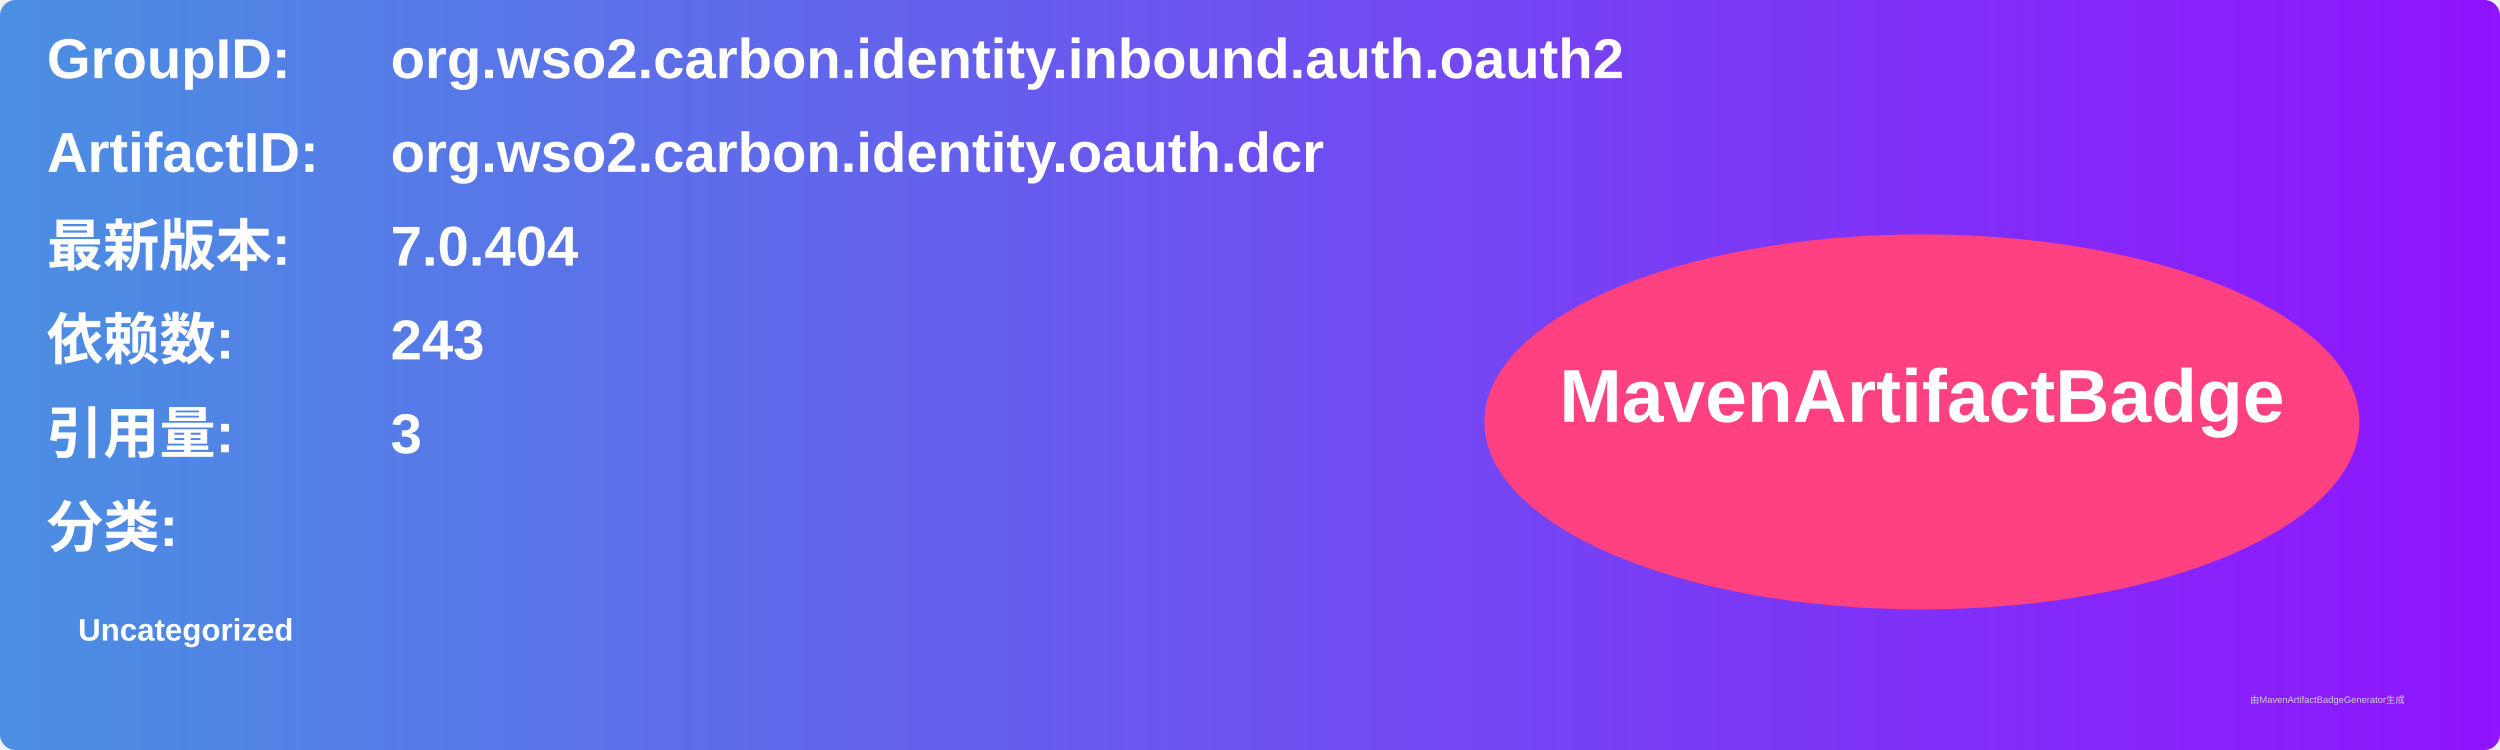
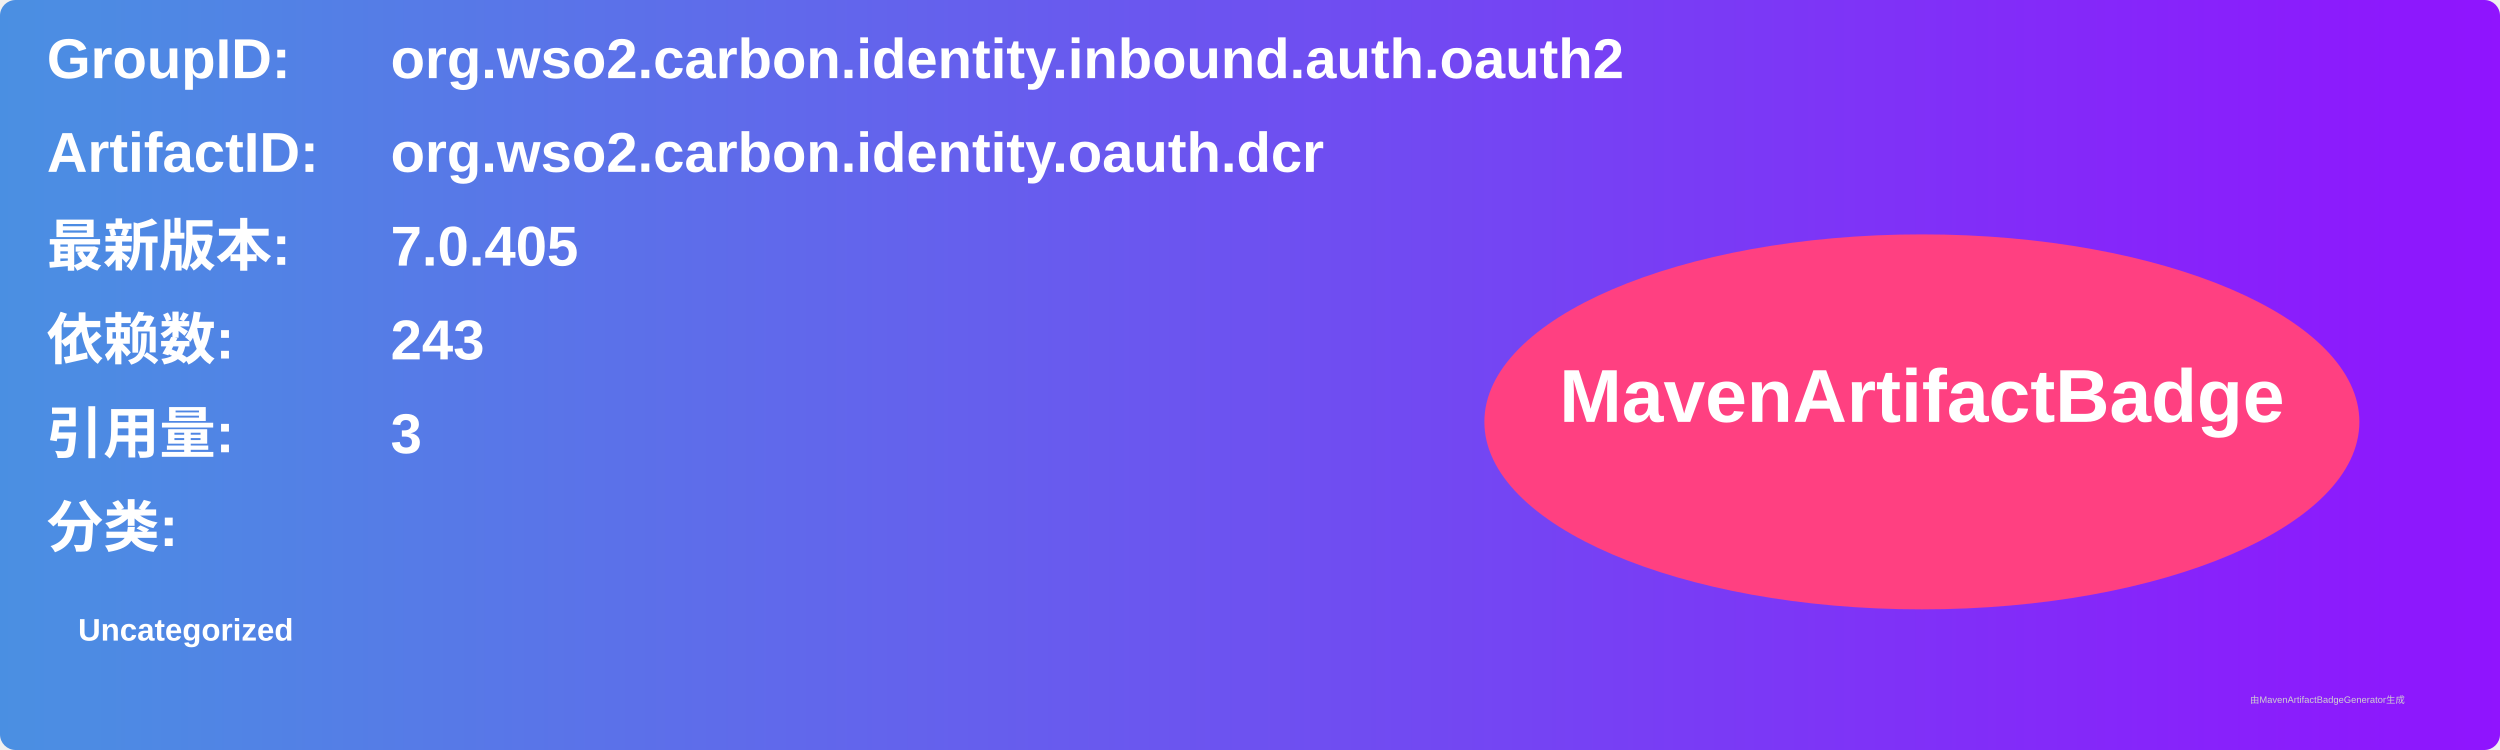
<svg xmlns="http://www.w3.org/2000/svg" width="800" height="240" viewBox="0 0 800 240">
  <linearGradient id="grad" x1="0%" y1="0%" x2="100%" y2="0%">
    <stop offset="0%" stop-color="#4a90e2" />
    <stop offset="100%" stop-color="#9013fe" />
  </linearGradient>
  <rect width="100%" height="100%" rx="5" ry="5" fill="url(#grad)" />
  <g transform="translate(15, 15)">
    <text x="0" y="10" font-family="Arial" font-size="18" fill="white" font-weight="bold" width="260">GroupID:</text>
    <text x="110" y="10" font-family="Arial" font-size="18" fill="white" font-weight="bold" width="460">org.wso2.carbon.identity.inbound.auth.oauth2</text>
    <text x="0" y="40" font-family="Arial" font-size="18" fill="white" font-weight="bold" width="260">ArtifactID:</text>
    <text x="110" y="40" font-family="Arial" font-size="18" fill="white" font-weight="bold" width="460">org.wso2.carbon.identity.oauth.dcr</text>
    <text x="0" y="70" font-family="Arial" font-size="18" fill="white" font-weight="bold">最新版本:</text>
    <text x="110" y="70" font-family="Arial" font-size="18" fill="white" font-weight="bold">
-       <tspan font-weight="bold">7.0.404</tspan>
+       <tspan font-weight="bold">7.0.405</tspan>
    </text>
    <text x="0" y="100" font-family="Arial" font-size="18" fill="white" font-weight="bold">依赖数: </text>
    <text x="110" y="100" font-family="Arial" font-size="18" fill="white">
      <tspan font-weight="bold">243</tspan>
    </text>
    <text x="0" y="130" font-family="Arial" font-size="18" fill="white" font-weight="bold">引用量: </text>
    <text x="110" y="130" font-family="Arial" font-size="18" fill="white">
      <tspan font-weight="bold">3</tspan>
    </text>
    <text x="0" y="160" font-family="Arial" font-size="18" fill="white" font-weight="bold">分类:</text>
    <text x="10" y="190" font-family="Arial" font-size="10" fill="white">
      <tspan font-weight="bold">Uncategorized</tspan>
    </text>
    <ellipse cx="600" cy="120" rx="140" ry="60" fill="#ff4081" />
    <text x="600" y="120" text-anchor="middle" font-family="Arial" font-size="24" fill="white" font-weight="bold">MavenArtifactBadge</text>
  </g>
  <text x="720" y="225" font-family="Arial" font-size="3" fill="#d0d0d0">由MavenArtifactBadgeGenerator生成</text>
</svg>
